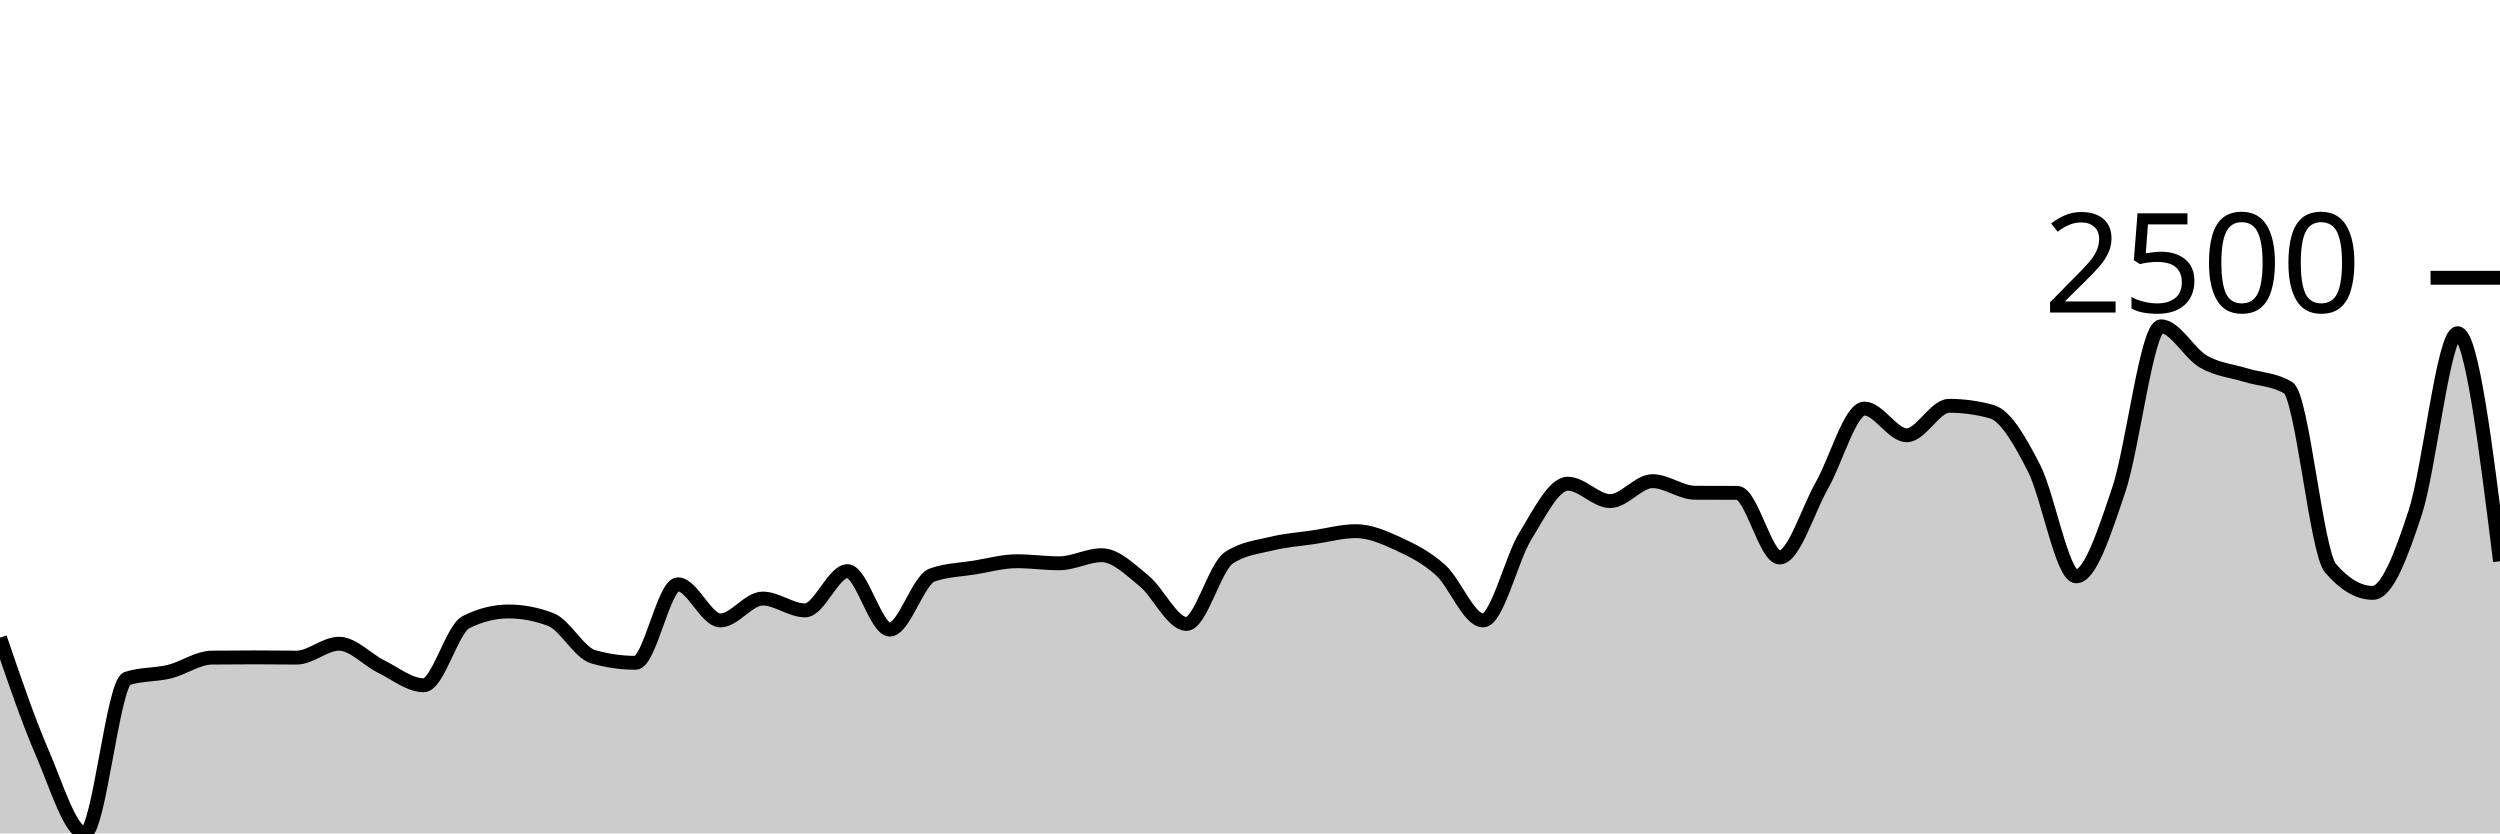
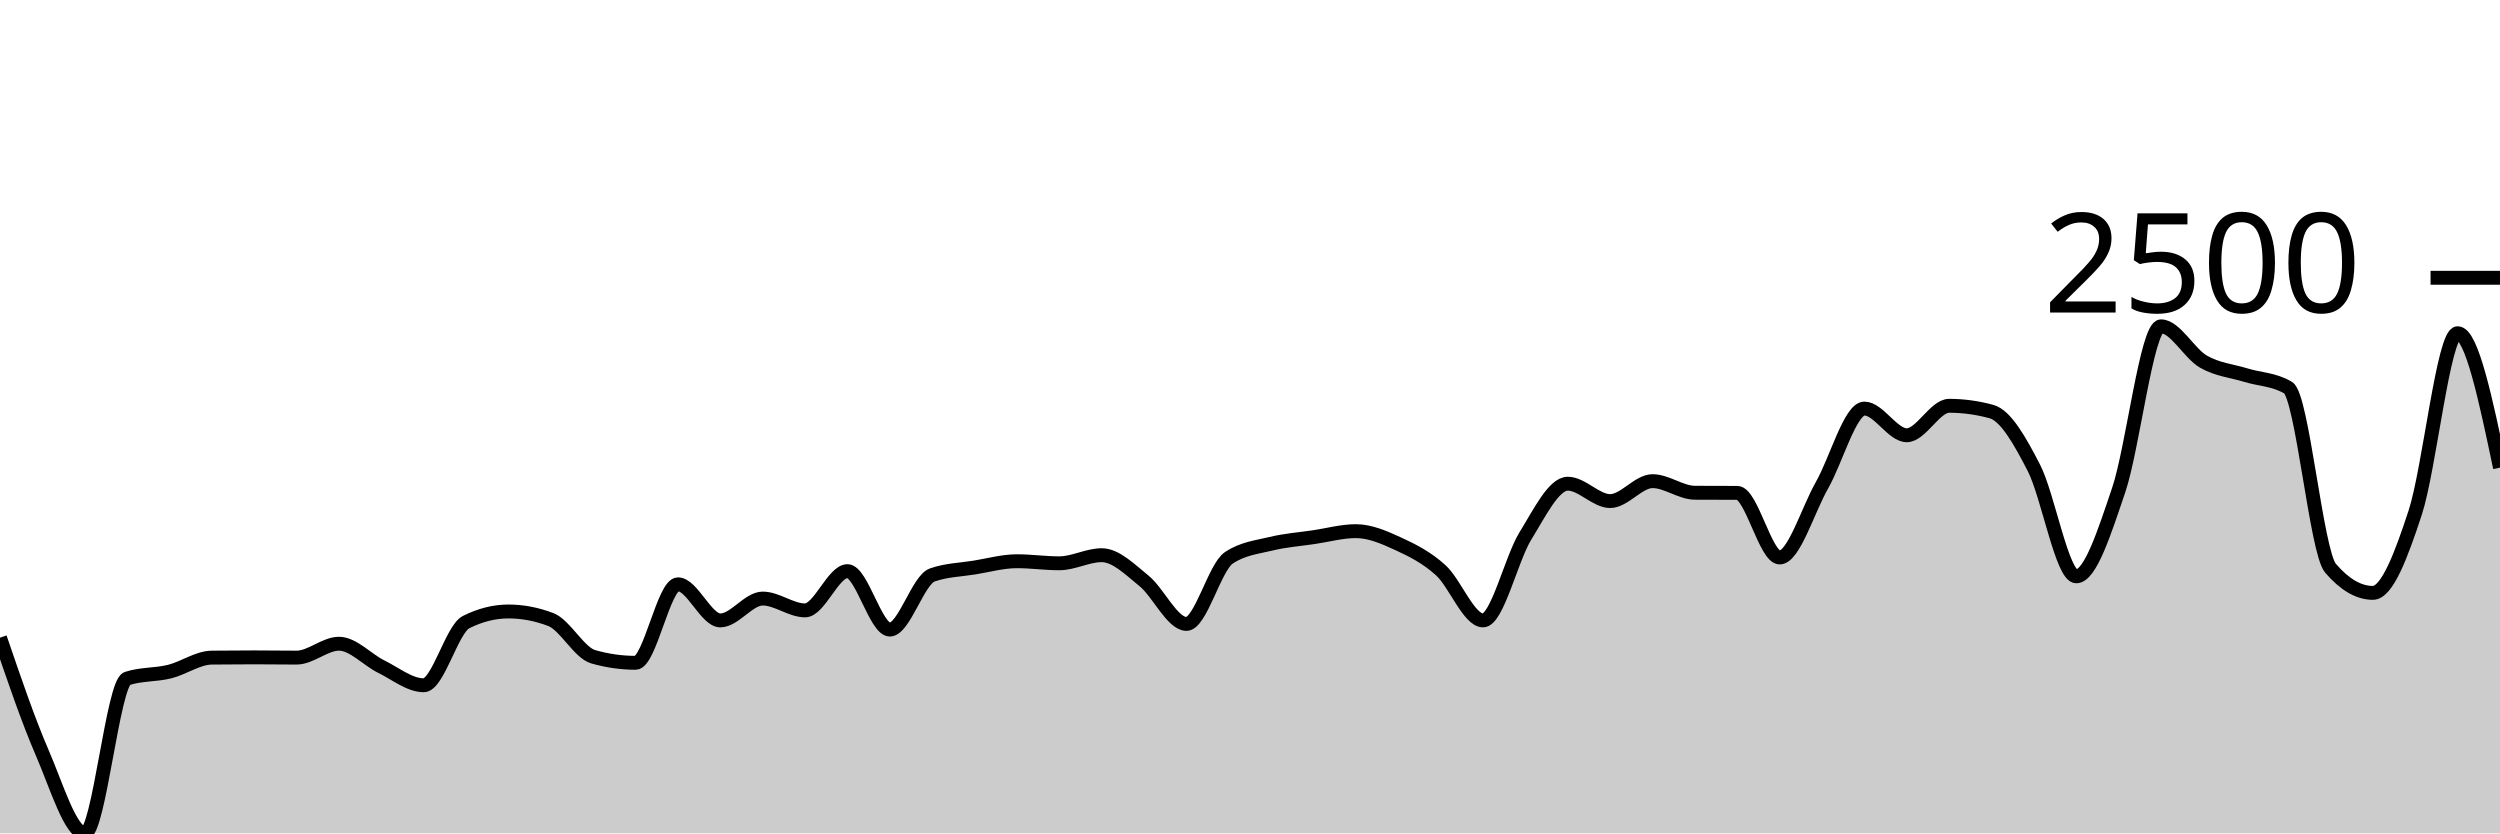
<svg xmlns="http://www.w3.org/2000/svg" viewBox="0 0 180 60">
  <g transform="translate(0,20)">
-     <path class="area" fill="rgba(0, 0, 0, 0.2)" d="M0,25.913C1.017,28.896,2.034,31.878,3.051,34.226C4.068,36.574,5.085,40,6.102,40C7.119,40,8.136,29.183,9.153,28.852C10.169,28.522,11.186,28.607,12.203,28.357C13.22,28.106,14.237,27.359,15.254,27.348C16.271,27.336,17.288,27.33,18.305,27.33C19.322,27.33,20.339,27.348,21.356,27.348C22.373,27.348,23.39,26.348,24.407,26.348C25.424,26.348,26.441,27.501,27.458,28C28.475,28.499,29.492,29.339,30.508,29.339C31.525,29.339,32.542,25.301,33.559,24.791C34.576,24.281,35.593,24.026,36.61,24.026C37.627,24.026,38.644,24.22,39.661,24.609C40.678,24.997,41.695,26.997,42.712,27.287C43.729,27.577,44.746,27.722,45.763,27.722C46.78,27.722,47.797,22.07,48.814,22.07C49.831,22.07,50.847,24.67,51.864,24.67C52.881,24.67,53.898,23.096,54.915,23.096C55.932,23.096,56.949,23.948,57.966,23.948C58.983,23.948,60,21.122,61.017,21.122C62.034,21.122,63.051,25.33,64.068,25.33C65.085,25.33,66.102,21.759,67.119,21.4C68.136,21.041,69.153,21.026,70.169,20.861C71.186,20.696,72.203,20.409,73.22,20.409C74.237,20.409,75.254,20.557,76.271,20.557C77.288,20.557,78.305,19.974,79.322,19.974C80.339,19.974,81.356,21.001,82.373,21.826C83.39,22.651,84.407,24.922,85.424,24.922C86.441,24.922,87.458,20.843,88.475,20.165C89.492,19.487,90.508,19.396,91.525,19.148C92.542,18.9,93.559,18.829,94.576,18.678C95.593,18.528,96.61,18.243,97.627,18.243C98.644,18.243,99.661,18.688,100.678,19.157C101.695,19.625,102.712,20.133,103.729,21.052C104.746,21.971,105.763,24.67,106.78,24.67C107.797,24.67,108.814,20.223,109.831,18.583C110.847,16.942,111.864,14.826,112.881,14.826C113.898,14.826,114.915,16.078,115.932,16.078C116.949,16.078,117.966,14.643,118.983,14.643C120,14.643,121.017,15.472,122.034,15.478C123.051,15.484,124.068,15.481,125.085,15.487C126.102,15.493,127.119,20.139,128.136,20.139C129.153,20.139,130.169,16.717,131.186,14.93C132.203,13.143,133.22,9.417,134.237,9.417C135.254,9.417,136.271,11.339,137.288,11.339C138.305,11.339,139.322,9.217,140.339,9.217C141.356,9.217,142.373,9.357,143.39,9.635C144.407,9.913,145.424,11.71,146.441,13.687C147.458,15.664,148.475,21.496,149.492,21.496C150.508,21.496,151.525,18.296,152.542,15.296C153.559,12.296,154.576,3.496,155.593,3.496C156.61,3.496,157.627,5.449,158.644,6.035C159.661,6.62,160.678,6.696,161.695,7.009C162.712,7.322,163.729,7.31,164.746,7.913C165.763,8.516,166.78,19.73,167.797,20.913C168.814,22.096,169.831,22.687,170.847,22.687C171.864,22.687,172.881,20.012,173.898,16.896C174.915,13.78,175.932,3.991,176.949,3.991C177.966,3.991,178.983,12.2,180,20.409L180,40C178.983,40,177.966,40,176.949,40C175.932,40,174.915,40,173.898,40C172.881,40,171.864,40,170.847,40C169.831,40,168.814,40,167.797,40C166.78,40,165.763,40,164.746,40C163.729,40,162.712,40,161.695,40C160.678,40,159.661,40,158.644,40C157.627,40,156.61,40,155.593,40C154.576,40,153.559,40,152.542,40C151.525,40,150.508,40,149.492,40C148.475,40,147.458,40,146.441,40C145.424,40,144.407,40,143.39,40C142.373,40,141.356,40,140.339,40C139.322,40,138.305,40,137.288,40C136.271,40,135.254,40,134.237,40C133.22,40,132.203,40,131.186,40C130.169,40,129.153,40,128.136,40C127.119,40,126.102,40,125.085,40C124.068,40,123.051,40,122.034,40C121.017,40,120,40,118.983,40C117.966,40,116.949,40,115.932,40C114.915,40,113.898,40,112.881,40C111.864,40,110.847,40,109.831,40C108.814,40,107.797,40,106.78,40C105.763,40,104.746,40,103.729,40C102.712,40,101.695,40,100.678,40C99.661,40,98.644,40,97.627,40C96.61,40,95.593,40,94.576,40C93.559,40,92.542,40,91.525,40C90.508,40,89.492,40,88.475,40C87.458,40,86.441,40,85.424,40C84.407,40,83.39,40,82.373,40C81.356,40,80.339,40,79.322,40C78.305,40,77.288,40,76.271,40C75.254,40,74.237,40,73.22,40C72.203,40,71.186,40,70.169,40C69.153,40,68.136,40,67.119,40C66.102,40,65.085,40,64.068,40C63.051,40,62.034,40,61.017,40C60,40,58.983,40,57.966,40C56.949,40,55.932,40,54.915,40C53.898,40,52.881,40,51.864,40C50.847,40,49.831,40,48.814,40C47.797,40,46.78,40,45.763,40C44.746,40,43.729,40,42.712,40C41.695,40,40.678,40,39.661,40C38.644,40,37.627,40,36.61,40C35.593,40,34.576,40,33.559,40C32.542,40,31.525,40,30.508,40C29.492,40,28.475,40,27.458,40C26.441,40,25.424,40,24.407,40C23.39,40,22.373,40,21.356,40C20.339,40,19.322,40,18.305,40C17.288,40,16.271,40,15.254,40C14.237,40,13.22,40,12.203,40C11.186,40,10.169,40,9.153,40C8.136,40,7.119,40,6.102,40C5.085,40,4.068,40,3.051,40C2.034,40,1.017,40,0,40Z" />
-     <path class="line" stroke="black" fill="none" d="M0,25.913C1.017,28.896,2.034,31.878,3.051,34.226C4.068,36.574,5.085,40,6.102,40C7.119,40,8.136,29.183,9.153,28.852C10.169,28.522,11.186,28.607,12.203,28.357C13.22,28.106,14.237,27.359,15.254,27.348C16.271,27.336,17.288,27.33,18.305,27.33C19.322,27.33,20.339,27.348,21.356,27.348C22.373,27.348,23.39,26.348,24.407,26.348C25.424,26.348,26.441,27.501,27.458,28C28.475,28.499,29.492,29.339,30.508,29.339C31.525,29.339,32.542,25.301,33.559,24.791C34.576,24.281,35.593,24.026,36.61,24.026C37.627,24.026,38.644,24.22,39.661,24.609C40.678,24.997,41.695,26.997,42.712,27.287C43.729,27.577,44.746,27.722,45.763,27.722C46.78,27.722,47.797,22.07,48.814,22.07C49.831,22.07,50.847,24.67,51.864,24.67C52.881,24.67,53.898,23.096,54.915,23.096C55.932,23.096,56.949,23.948,57.966,23.948C58.983,23.948,60,21.122,61.017,21.122C62.034,21.122,63.051,25.33,64.068,25.33C65.085,25.33,66.102,21.759,67.119,21.4C68.136,21.041,69.153,21.026,70.169,20.861C71.186,20.696,72.203,20.409,73.22,20.409C74.237,20.409,75.254,20.557,76.271,20.557C77.288,20.557,78.305,19.974,79.322,19.974C80.339,19.974,81.356,21.001,82.373,21.826C83.39,22.651,84.407,24.922,85.424,24.922C86.441,24.922,87.458,20.843,88.475,20.165C89.492,19.487,90.508,19.396,91.525,19.148C92.542,18.9,93.559,18.829,94.576,18.678C95.593,18.528,96.61,18.243,97.627,18.243C98.644,18.243,99.661,18.688,100.678,19.157C101.695,19.625,102.712,20.133,103.729,21.052C104.746,21.971,105.763,24.67,106.78,24.67C107.797,24.67,108.814,20.223,109.831,18.583C110.847,16.942,111.864,14.826,112.881,14.826C113.898,14.826,114.915,16.078,115.932,16.078C116.949,16.078,117.966,14.643,118.983,14.643C120,14.643,121.017,15.472,122.034,15.478C123.051,15.484,124.068,15.481,125.085,15.487C126.102,15.493,127.119,20.139,128.136,20.139C129.153,20.139,130.169,16.717,131.186,14.93C132.203,13.143,133.22,9.417,134.237,9.417C135.254,9.417,136.271,11.339,137.288,11.339C138.305,11.339,139.322,9.217,140.339,9.217C141.356,9.217,142.373,9.357,143.39,9.635C144.407,9.913,145.424,11.71,146.441,13.687C147.458,15.664,148.475,21.496,149.492,21.496C150.508,21.496,151.525,18.296,152.542,15.296C153.559,12.296,154.576,3.496,155.593,3.496C156.61,3.496,157.627,5.449,158.644,6.035C159.661,6.62,160.678,6.696,161.695,7.009C162.712,7.322,163.729,7.31,164.746,7.913C165.763,8.516,166.78,19.73,167.797,20.913C168.814,22.096,169.831,22.687,170.847,22.687C171.864,22.687,172.881,20.012,173.898,16.896C174.915,13.78,175.932,3.991,176.949,3.991C177.966,3.991,178.983,12.2,180,20.409" />
+     <path class="area" fill="rgba(0, 0, 0, 0.2)" d="M0,25.913C1.017,28.896,2.034,31.878,3.051,34.226C4.068,36.574,5.085,40,6.102,40C7.119,40,8.136,29.183,9.153,28.852C10.169,28.522,11.186,28.607,12.203,28.357C13.22,28.106,14.237,27.359,15.254,27.348C16.271,27.336,17.288,27.33,18.305,27.33C19.322,27.33,20.339,27.348,21.356,27.348C22.373,27.348,23.39,26.348,24.407,26.348C25.424,26.348,26.441,27.501,27.458,28C28.475,28.499,29.492,29.339,30.508,29.339C31.525,29.339,32.542,25.301,33.559,24.791C34.576,24.281,35.593,24.026,36.61,24.026C37.627,24.026,38.644,24.22,39.661,24.609C40.678,24.997,41.695,26.997,42.712,27.287C43.729,27.577,44.746,27.722,45.763,27.722C46.78,27.722,47.797,22.07,48.814,22.07C49.831,22.07,50.847,24.67,51.864,24.67C52.881,24.67,53.898,23.096,54.915,23.096C55.932,23.096,56.949,23.948,57.966,23.948C58.983,23.948,60,21.122,61.017,21.122C62.034,21.122,63.051,25.33,64.068,25.33C65.085,25.33,66.102,21.759,67.119,21.4C68.136,21.041,69.153,21.026,70.169,20.861C71.186,20.696,72.203,20.409,73.22,20.409C74.237,20.409,75.254,20.557,76.271,20.557C77.288,20.557,78.305,19.974,79.322,19.974C80.339,19.974,81.356,21.001,82.373,21.826C83.39,22.651,84.407,24.922,85.424,24.922C86.441,24.922,87.458,20.843,88.475,20.165C89.492,19.487,90.508,19.396,91.525,19.148C92.542,18.9,93.559,18.829,94.576,18.678C95.593,18.528,96.61,18.243,97.627,18.243C98.644,18.243,99.661,18.688,100.678,19.157C101.695,19.625,102.712,20.133,103.729,21.052C104.746,21.971,105.763,24.67,106.78,24.67C107.797,24.67,108.814,20.223,109.831,18.583C110.847,16.942,111.864,14.826,112.881,14.826C113.898,14.826,114.915,16.078,115.932,16.078C116.949,16.078,117.966,14.643,118.983,14.643C120,14.643,121.017,15.472,122.034,15.478C123.051,15.484,124.068,15.481,125.085,15.487C126.102,15.493,127.119,20.139,128.136,20.139C129.153,20.139,130.169,16.717,131.186,14.93C132.203,13.143,133.22,9.417,134.237,9.417C135.254,9.417,136.271,11.339,137.288,11.339C138.305,11.339,139.322,9.217,140.339,9.217C141.356,9.217,142.373,9.357,143.39,9.635C144.407,9.913,145.424,11.71,146.441,13.687C147.458,15.664,148.475,21.496,149.492,21.496C150.508,21.496,151.525,18.296,152.542,15.296C153.559,12.296,154.576,3.496,155.593,3.496C156.61,3.496,157.627,5.449,158.644,6.035C159.661,6.62,160.678,6.696,161.695,7.009C162.712,7.322,163.729,7.31,164.746,7.913C165.763,8.516,166.78,19.73,167.797,20.913C168.814,22.096,169.831,22.687,170.847,22.687C171.864,22.687,172.881,20.012,173.898,16.896C174.915,13.78,175.932,3.991,176.949,3.991C177.966,3.991,178.983,8.83,180,13.67L180,40C178.983,40,177.966,40,176.949,40C175.932,40,174.915,40,173.898,40C172.881,40,171.864,40,170.847,40C169.831,40,168.814,40,167.797,40C166.78,40,165.763,40,164.746,40C163.729,40,162.712,40,161.695,40C160.678,40,159.661,40,158.644,40C157.627,40,156.61,40,155.593,40C154.576,40,153.559,40,152.542,40C151.525,40,150.508,40,149.492,40C148.475,40,147.458,40,146.441,40C145.424,40,144.407,40,143.39,40C142.373,40,141.356,40,140.339,40C139.322,40,138.305,40,137.288,40C136.271,40,135.254,40,134.237,40C133.22,40,132.203,40,131.186,40C130.169,40,129.153,40,128.136,40C127.119,40,126.102,40,125.085,40C124.068,40,123.051,40,122.034,40C121.017,40,120,40,118.983,40C117.966,40,116.949,40,115.932,40C114.915,40,113.898,40,112.881,40C111.864,40,110.847,40,109.831,40C108.814,40,107.797,40,106.78,40C105.763,40,104.746,40,103.729,40C102.712,40,101.695,40,100.678,40C99.661,40,98.644,40,97.627,40C96.61,40,95.593,40,94.576,40C93.559,40,92.542,40,91.525,40C90.508,40,89.492,40,88.475,40C87.458,40,86.441,40,85.424,40C84.407,40,83.39,40,82.373,40C81.356,40,80.339,40,79.322,40C78.305,40,77.288,40,76.271,40C75.254,40,74.237,40,73.22,40C72.203,40,71.186,40,70.169,40C69.153,40,68.136,40,67.119,40C66.102,40,65.085,40,64.068,40C63.051,40,62.034,40,61.017,40C60,40,58.983,40,57.966,40C56.949,40,55.932,40,54.915,40C53.898,40,52.881,40,51.864,40C50.847,40,49.831,40,48.814,40C47.797,40,46.78,40,45.763,40C44.746,40,43.729,40,42.712,40C41.695,40,40.678,40,39.661,40C38.644,40,37.627,40,36.61,40C35.593,40,34.576,40,33.559,40C32.542,40,31.525,40,30.508,40C29.492,40,28.475,40,27.458,40C26.441,40,25.424,40,24.407,40C23.39,40,22.373,40,21.356,40C20.339,40,19.322,40,18.305,40C17.288,40,16.271,40,15.254,40C14.237,40,13.22,40,12.203,40C11.186,40,10.169,40,9.153,40C8.136,40,7.119,40,6.102,40C5.085,40,4.068,40,3.051,40C2.034,40,1.017,40,0,40Z" />
+     <path class="line" stroke="black" fill="none" d="M0,25.913C1.017,28.896,2.034,31.878,3.051,34.226C4.068,36.574,5.085,40,6.102,40C7.119,40,8.136,29.183,9.153,28.852C10.169,28.522,11.186,28.607,12.203,28.357C13.22,28.106,14.237,27.359,15.254,27.348C16.271,27.336,17.288,27.33,18.305,27.33C19.322,27.33,20.339,27.348,21.356,27.348C22.373,27.348,23.39,26.348,24.407,26.348C25.424,26.348,26.441,27.501,27.458,28C28.475,28.499,29.492,29.339,30.508,29.339C31.525,29.339,32.542,25.301,33.559,24.791C34.576,24.281,35.593,24.026,36.61,24.026C37.627,24.026,38.644,24.22,39.661,24.609C40.678,24.997,41.695,26.997,42.712,27.287C43.729,27.577,44.746,27.722,45.763,27.722C46.78,27.722,47.797,22.07,48.814,22.07C49.831,22.07,50.847,24.67,51.864,24.67C52.881,24.67,53.898,23.096,54.915,23.096C55.932,23.096,56.949,23.948,57.966,23.948C58.983,23.948,60,21.122,61.017,21.122C62.034,21.122,63.051,25.33,64.068,25.33C65.085,25.33,66.102,21.759,67.119,21.4C68.136,21.041,69.153,21.026,70.169,20.861C71.186,20.696,72.203,20.409,73.22,20.409C74.237,20.409,75.254,20.557,76.271,20.557C77.288,20.557,78.305,19.974,79.322,19.974C80.339,19.974,81.356,21.001,82.373,21.826C83.39,22.651,84.407,24.922,85.424,24.922C86.441,24.922,87.458,20.843,88.475,20.165C89.492,19.487,90.508,19.396,91.525,19.148C92.542,18.9,93.559,18.829,94.576,18.678C95.593,18.528,96.61,18.243,97.627,18.243C98.644,18.243,99.661,18.688,100.678,19.157C101.695,19.625,102.712,20.133,103.729,21.052C104.746,21.971,105.763,24.67,106.78,24.67C107.797,24.67,108.814,20.223,109.831,18.583C110.847,16.942,111.864,14.826,112.881,14.826C113.898,14.826,114.915,16.078,115.932,16.078C116.949,16.078,117.966,14.643,118.983,14.643C120,14.643,121.017,15.472,122.034,15.478C123.051,15.484,124.068,15.481,125.085,15.487C126.102,15.493,127.119,20.139,128.136,20.139C129.153,20.139,130.169,16.717,131.186,14.93C132.203,13.143,133.22,9.417,134.237,9.417C135.254,9.417,136.271,11.339,137.288,11.339C138.305,11.339,139.322,9.217,140.339,9.217C141.356,9.217,142.373,9.357,143.39,9.635C144.407,9.913,145.424,11.71,146.441,13.687C147.458,15.664,148.475,21.496,149.492,21.496C150.508,21.496,151.525,18.296,152.542,15.296C153.559,12.296,154.576,3.496,155.593,3.496C156.61,3.496,157.627,5.449,158.644,6.035C159.661,6.62,160.678,6.696,161.695,7.009C162.712,7.322,163.729,7.31,164.746,7.913C165.763,8.516,166.78,19.73,167.797,20.913C168.814,22.096,169.831,22.687,170.847,22.687C171.864,22.687,172.881,20.012,173.898,16.896C174.915,13.78,175.932,3.991,176.949,3.991C177.966,3.991,178.983,8.83,180,13.67" />
    <path class="axis-ceiling" stroke-width="1" stroke="black" fill="none" d="M175,0L180,0" />
    <text class="axis-ceiling-label" font-family="sans-serif" text-anchor="end" font-size="10px" x="170" y="2.5">2500</text>
  </g>
</svg>
